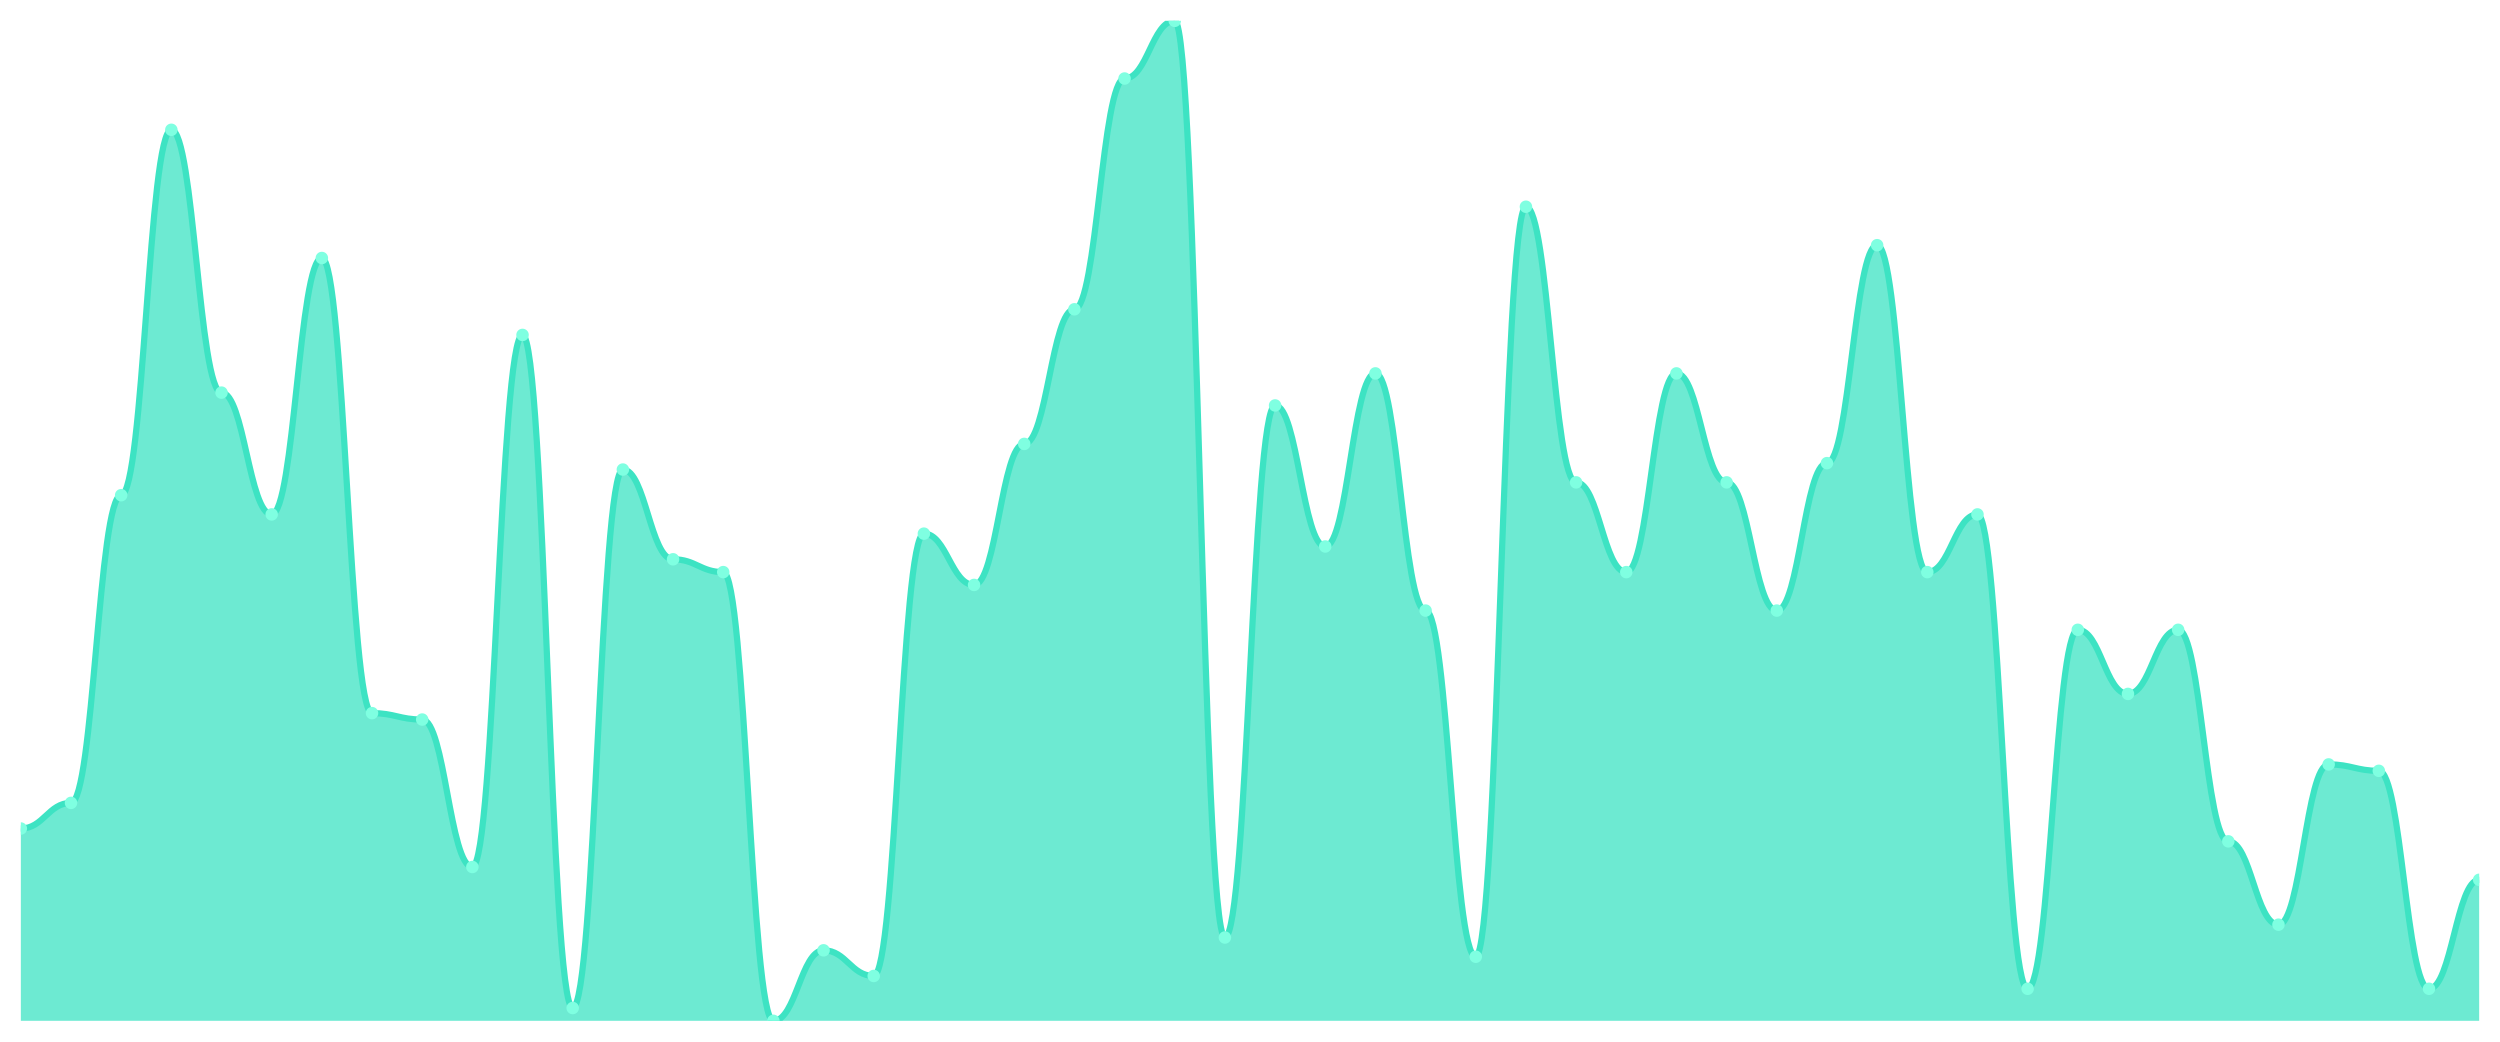
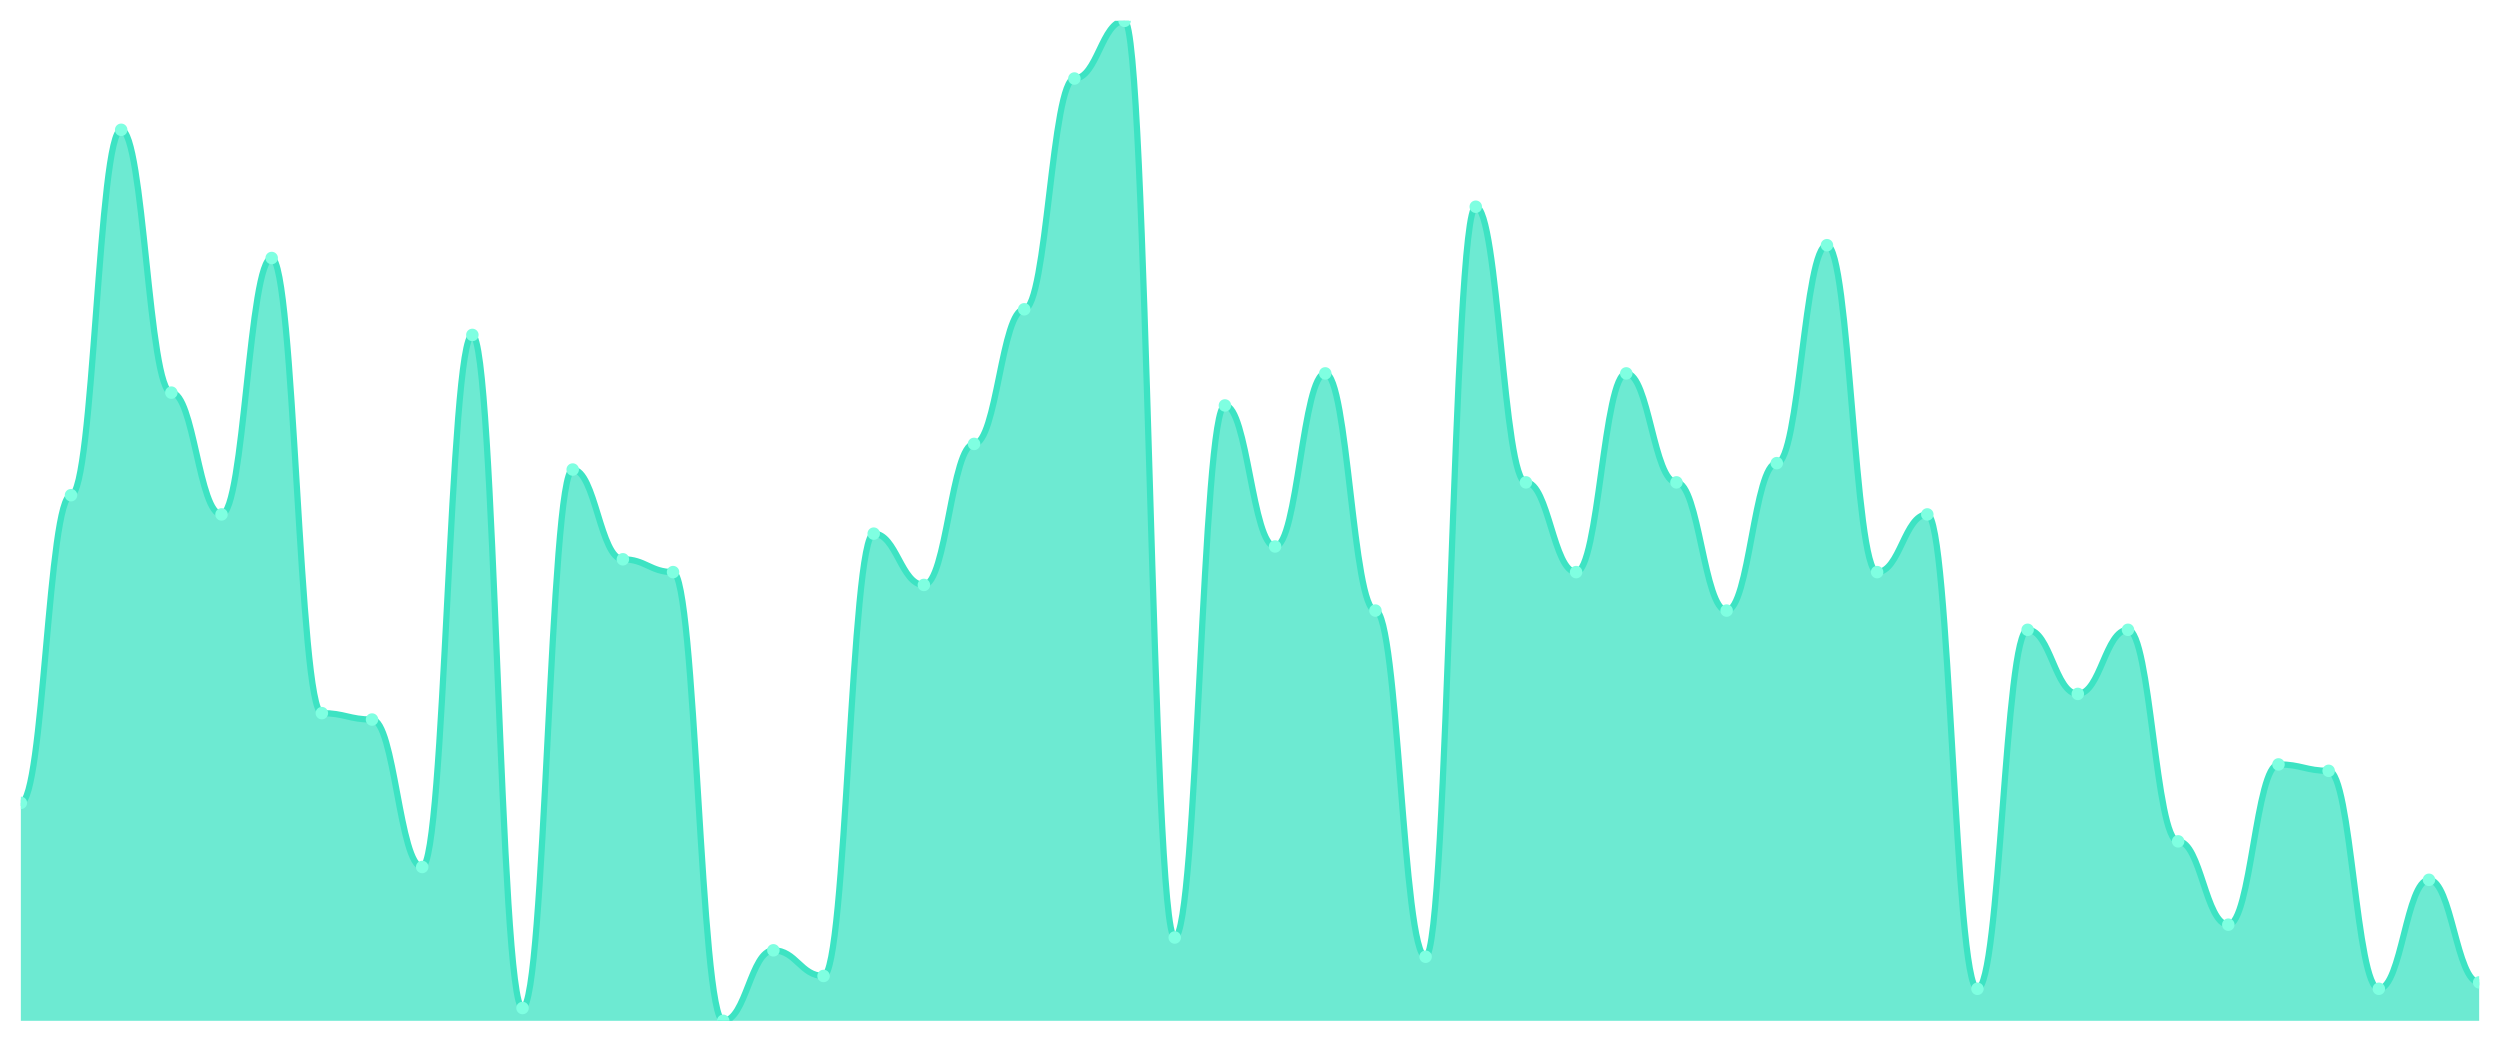
<svg xmlns="http://www.w3.org/2000/svg" viewBox="0 0 1200 500" width="1200" height="500">
  <defs>
    <clipPath id="c">
      <rect x="10" y="10" width="1180" height="480" />
    </clipPath>
  </defs>
  <rect width="1200" height="500" fill="none" />
  <g clip-path="url(#c)">
-     <path d="M 10,490 L 10,397.692 C 20.837,397.692 23.245,385.385 34.082,385.385 C 44.918,385.385 47.327,237.692 58.163,237.692 C 69,237.692 71.408,62.308 82.245,62.308 C 93.082,62.308 95.49,188.462 106.327,188.462 C 117.163,188.462 119.571,246.923 130.408,246.923 C 141.245,246.923 143.653,123.846 154.49,123.846 C 165.327,123.846 167.735,342.308 178.571,342.308 C 189.408,342.308 191.816,345.385 202.653,345.385 C 213.49,345.385 215.898,416.154 226.735,416.154 C 237.571,416.154 239.98,160.769 250.816,160.769 C 261.653,160.769 264.061,483.846 274.898,483.846 C 285.735,483.846 288.143,225.385 298.98,225.385 C 309.816,225.385 312.224,268.462 323.061,268.462 C 333.898,268.462 336.306,274.615 347.143,274.615 C 357.98,274.615 360.388,490 371.224,490 C 382.061,490 384.469,456.154 395.306,456.154 C 406.143,456.154 408.551,468.462 419.388,468.462 C 430.224,468.462 432.633,256.154 443.469,256.154 C 454.306,256.154 456.714,280.769 467.551,280.769 C 478.388,280.769 480.796,213.077 491.633,213.077 C 502.469,213.077 504.878,148.462 515.714,148.462 C 526.551,148.462 528.959,37.692 539.796,37.692 C 550.633,37.692 553.041,10 563.878,10 C 574.714,10 577.122,450 587.959,450 C 598.796,450 601.204,194.615 612.041,194.615 C 622.878,194.615 625.286,262.308 636.122,262.308 C 646.959,262.308 649.367,179.231 660.204,179.231 C 671.041,179.231 673.449,293.077 684.286,293.077 C 695.122,293.077 697.531,459.231 708.367,459.231 C 719.204,459.231 721.612,99.231 732.449,99.231 C 743.286,99.231 745.694,231.538 756.531,231.538 C 767.367,231.538 769.776,274.615 780.612,274.615 C 791.449,274.615 793.857,179.231 804.694,179.231 C 815.531,179.231 817.939,231.538 828.776,231.538 C 839.612,231.538 842.02,293.077 852.857,293.077 C 863.694,293.077 866.102,222.308 876.939,222.308 C 887.776,222.308 890.184,117.692 901.02,117.692 C 911.857,117.692 914.265,274.615 925.102,274.615 C 935.939,274.615 938.347,246.923 949.184,246.923 C 960.02,246.923 962.429,474.615 973.265,474.615 C 984.102,474.615 986.51,302.308 997.347,302.308 C 1008.184,302.308 1010.592,333.077 1021.429,333.077 C 1032.265,333.077 1034.673,302.308 1045.51,302.308 C 1056.347,302.308 1058.755,403.846 1069.592,403.846 C 1080.429,403.846 1082.837,443.846 1093.673,443.846 C 1104.51,443.846 1106.918,366.923 1117.755,366.923 C 1128.592,366.923 1131,370 1141.837,370 C 1152.673,370 1155.082,474.615 1165.918,474.615 C 1176.755,474.615 1179.163,422.308 1190,422.308 L 1190,490 Z" fill="rgba(61,227,195,0.75)" />
-     <path d="M 10,397.692 C 20.837,397.692 23.245,385.385 34.082,385.385 C 44.918,385.385 47.327,237.692 58.163,237.692 C 69,237.692 71.408,62.308 82.245,62.308 C 93.082,62.308 95.49,188.462 106.327,188.462 C 117.163,188.462 119.571,246.923 130.408,246.923 C 141.245,246.923 143.653,123.846 154.49,123.846 C 165.327,123.846 167.735,342.308 178.571,342.308 C 189.408,342.308 191.816,345.385 202.653,345.385 C 213.49,345.385 215.898,416.154 226.735,416.154 C 237.571,416.154 239.98,160.769 250.816,160.769 C 261.653,160.769 264.061,483.846 274.898,483.846 C 285.735,483.846 288.143,225.385 298.98,225.385 C 309.816,225.385 312.224,268.462 323.061,268.462 C 333.898,268.462 336.306,274.615 347.143,274.615 C 357.98,274.615 360.388,490 371.224,490 C 382.061,490 384.469,456.154 395.306,456.154 C 406.143,456.154 408.551,468.462 419.388,468.462 C 430.224,468.462 432.633,256.154 443.469,256.154 C 454.306,256.154 456.714,280.769 467.551,280.769 C 478.388,280.769 480.796,213.077 491.633,213.077 C 502.469,213.077 504.878,148.462 515.714,148.462 C 526.551,148.462 528.959,37.692 539.796,37.692 C 550.633,37.692 553.041,10 563.878,10 C 574.714,10 577.122,450 587.959,450 C 598.796,450 601.204,194.615 612.041,194.615 C 622.878,194.615 625.286,262.308 636.122,262.308 C 646.959,262.308 649.367,179.231 660.204,179.231 C 671.041,179.231 673.449,293.077 684.286,293.077 C 695.122,293.077 697.531,459.231 708.367,459.231 C 719.204,459.231 721.612,99.231 732.449,99.231 C 743.286,99.231 745.694,231.538 756.531,231.538 C 767.367,231.538 769.776,274.615 780.612,274.615 C 791.449,274.615 793.857,179.231 804.694,179.231 C 815.531,179.231 817.939,231.538 828.776,231.538 C 839.612,231.538 842.02,293.077 852.857,293.077 C 863.694,293.077 866.102,222.308 876.939,222.308 C 887.776,222.308 890.184,117.692 901.02,117.692 C 911.857,117.692 914.265,274.615 925.102,274.615 C 935.939,274.615 938.347,246.923 949.184,246.923 C 960.02,246.923 962.429,474.615 973.265,474.615 C 984.102,474.615 986.51,302.308 997.347,302.308 C 1008.184,302.308 1010.592,333.077 1021.429,333.077 C 1032.265,333.077 1034.673,302.308 1045.51,302.308 C 1056.347,302.308 1058.755,403.846 1069.592,403.846 C 1080.429,403.846 1082.837,443.846 1093.673,443.846 C 1104.51,443.846 1106.918,366.923 1117.755,366.923 C 1128.592,366.923 1131,370 1141.837,370 C 1152.673,370 1155.082,474.615 1165.918,474.615 C 1176.755,474.615 1179.163,422.308 1190,422.308" fill="none" stroke="#3de3c3" stroke-width="3" stroke-linecap="round" stroke-linejoin="round" />
-     <circle cx="10" cy="397.692" r="3" fill="#7fffe1" />
-     <circle cx="34.082" cy="385.385" r="3" fill="#7fffe1" />
-     <circle cx="58.163" cy="237.692" r="3" fill="#7fffe1" />
-     <circle cx="82.245" cy="62.308" r="3" fill="#7fffe1" />
-     <circle cx="106.327" cy="188.462" r="3" fill="#7fffe1" />
-     <circle cx="130.408" cy="246.923" r="3" fill="#7fffe1" />
-     <circle cx="154.49" cy="123.846" r="3" fill="#7fffe1" />
-     <circle cx="178.571" cy="342.308" r="3" fill="#7fffe1" />
-     <circle cx="202.653" cy="345.385" r="3" fill="#7fffe1" />
-     <circle cx="226.735" cy="416.154" r="3" fill="#7fffe1" />
-     <circle cx="250.816" cy="160.769" r="3" fill="#7fffe1" />
-     <circle cx="274.898" cy="483.846" r="3" fill="#7fffe1" />
-     <circle cx="298.98" cy="225.385" r="3" fill="#7fffe1" />
-     <circle cx="323.061" cy="268.462" r="3" fill="#7fffe1" />
-     <circle cx="347.143" cy="274.615" r="3" fill="#7fffe1" />
-     <circle cx="371.224" cy="490" r="3" fill="#7fffe1" />
-     <circle cx="395.306" cy="456.154" r="3" fill="#7fffe1" />
-     <circle cx="419.388" cy="468.462" r="3" fill="#7fffe1" />
-     <circle cx="443.469" cy="256.154" r="3" fill="#7fffe1" />
-     <circle cx="467.551" cy="280.769" r="3" fill="#7fffe1" />
-     <circle cx="491.633" cy="213.077" r="3" fill="#7fffe1" />
-     <circle cx="515.714" cy="148.462" r="3" fill="#7fffe1" />
-     <circle cx="539.796" cy="37.692" r="3" fill="#7fffe1" />
-     <circle cx="563.878" cy="10" r="3" fill="#7fffe1" />
-     <circle cx="587.959" cy="450" r="3" fill="#7fffe1" />
-     <circle cx="612.041" cy="194.615" r="3" fill="#7fffe1" />
-     <circle cx="636.122" cy="262.308" r="3" fill="#7fffe1" />
-     <circle cx="660.204" cy="179.231" r="3" fill="#7fffe1" />
-     <circle cx="684.286" cy="293.077" r="3" fill="#7fffe1" />
-     <circle cx="708.367" cy="459.231" r="3" fill="#7fffe1" />
-     <circle cx="732.449" cy="99.231" r="3" fill="#7fffe1" />
-     <circle cx="756.531" cy="231.538" r="3" fill="#7fffe1" />
-     <circle cx="780.612" cy="274.615" r="3" fill="#7fffe1" />
-     <circle cx="804.694" cy="179.231" r="3" fill="#7fffe1" />
-     <circle cx="828.776" cy="231.538" r="3" fill="#7fffe1" />
-     <circle cx="852.857" cy="293.077" r="3" fill="#7fffe1" />
-     <circle cx="876.939" cy="222.308" r="3" fill="#7fffe1" />
-     <circle cx="901.02" cy="117.692" r="3" fill="#7fffe1" />
-     <circle cx="925.102" cy="274.615" r="3" fill="#7fffe1" />
-     <circle cx="949.184" cy="246.923" r="3" fill="#7fffe1" />
-     <circle cx="973.265" cy="474.615" r="3" fill="#7fffe1" />
-     <circle cx="997.347" cy="302.308" r="3" fill="#7fffe1" />
-     <circle cx="1021.429" cy="333.077" r="3" fill="#7fffe1" />
-     <circle cx="1045.51" cy="302.308" r="3" fill="#7fffe1" />
-     <circle cx="1069.592" cy="403.846" r="3" fill="#7fffe1" />
-     <circle cx="1093.673" cy="443.846" r="3" fill="#7fffe1" />
-     <circle cx="1117.755" cy="366.923" r="3" fill="#7fffe1" />
-     <circle cx="1141.837" cy="370" r="3" fill="#7fffe1" />
-     <circle cx="1165.918" cy="474.615" r="3" fill="#7fffe1" />
-     <circle cx="1190" cy="422.308" r="3" fill="#7fffe1" />
+     <path d="M 10,490 L 10,385.385 C 20.837,385.385 23.245,237.692 34.082,237.692 C 44.918,237.692 47.327,62.308 58.163,62.308 C 69,62.308 71.408,188.462 82.245,188.462 C 93.082,188.462 95.49,246.923 106.327,246.923 C 117.163,246.923 119.571,123.846 130.408,123.846 C 141.245,123.846 143.653,342.308 154.49,342.308 C 165.327,342.308 167.735,345.385 178.571,345.385 C 189.408,345.385 191.816,416.154 202.653,416.154 C 213.49,416.154 215.898,160.769 226.735,160.769 C 237.571,160.769 239.98,483.846 250.816,483.846 C 261.653,483.846 264.061,225.385 274.898,225.385 C 285.735,225.385 288.143,268.462 298.98,268.462 C 309.816,268.462 312.224,274.615 323.061,274.615 C 333.898,274.615 336.306,490 347.143,490 C 357.98,490 360.388,456.154 371.224,456.154 C 382.061,456.154 384.469,468.462 395.306,468.462 C 406.143,468.462 408.551,256.154 419.388,256.154 C 430.224,256.154 432.633,280.769 443.469,280.769 C 454.306,280.769 456.714,213.077 467.551,213.077 C 478.388,213.077 480.796,148.462 491.633,148.462 C 502.469,148.462 504.878,37.692 515.714,37.692 C 526.551,37.692 528.959,10 539.796,10 C 550.633,10 553.041,450 563.878,450 C 574.714,450 577.122,194.615 587.959,194.615 C 598.796,194.615 601.204,262.308 612.041,262.308 C 622.878,262.308 625.286,179.231 636.122,179.231 C 646.959,179.231 649.367,293.077 660.204,293.077 C 671.041,293.077 673.449,459.231 684.286,459.231 C 695.122,459.231 697.531,99.231 708.367,99.231 C 719.204,99.231 721.612,231.538 732.449,231.538 C 743.286,231.538 745.694,274.615 756.531,274.615 C 767.367,274.615 769.776,179.231 780.612,179.231 C 791.449,179.231 793.857,231.538 804.694,231.538 C 815.531,231.538 817.939,293.077 828.776,293.077 C 839.612,293.077 842.02,222.308 852.857,222.308 C 863.694,222.308 866.102,117.692 876.939,117.692 C 887.776,117.692 890.184,274.615 901.02,274.615 C 911.857,274.615 914.265,246.923 925.102,246.923 C 935.939,246.923 938.347,474.615 949.184,474.615 C 960.02,474.615 962.429,302.308 973.265,302.308 C 984.102,302.308 986.51,333.077 997.347,333.077 C 1008.184,333.077 1010.592,302.308 1021.429,302.308 C 1032.265,302.308 1034.673,403.846 1045.51,403.846 C 1056.347,403.846 1058.755,443.846 1069.592,443.846 C 1080.429,443.846 1082.837,366.923 1093.673,366.923 C 1104.51,366.923 1106.918,370 1117.755,370 C 1128.592,370 1131,474.615 1141.837,474.615 C 1152.673,474.615 1155.082,422.308 1165.918,422.308 C 1176.755,422.308 1179.163,471.538 1190,471.538 L 1190,490 Z" fill="rgba(61,227,195,0.75)" />
+     <path d="M 10,385.385 C 20.837,385.385 23.245,237.692 34.082,237.692 C 44.918,237.692 47.327,62.308 58.163,62.308 C 69,62.308 71.408,188.462 82.245,188.462 C 93.082,188.462 95.49,246.923 106.327,246.923 C 117.163,246.923 119.571,123.846 130.408,123.846 C 141.245,123.846 143.653,342.308 154.49,342.308 C 165.327,342.308 167.735,345.385 178.571,345.385 C 189.408,345.385 191.816,416.154 202.653,416.154 C 213.49,416.154 215.898,160.769 226.735,160.769 C 237.571,160.769 239.98,483.846 250.816,483.846 C 261.653,483.846 264.061,225.385 274.898,225.385 C 285.735,225.385 288.143,268.462 298.98,268.462 C 309.816,268.462 312.224,274.615 323.061,274.615 C 333.898,274.615 336.306,490 347.143,490 C 357.98,490 360.388,456.154 371.224,456.154 C 382.061,456.154 384.469,468.462 395.306,468.462 C 406.143,468.462 408.551,256.154 419.388,256.154 C 430.224,256.154 432.633,280.769 443.469,280.769 C 454.306,280.769 456.714,213.077 467.551,213.077 C 478.388,213.077 480.796,148.462 491.633,148.462 C 502.469,148.462 504.878,37.692 515.714,37.692 C 526.551,37.692 528.959,10 539.796,10 C 550.633,10 553.041,450 563.878,450 C 574.714,450 577.122,194.615 587.959,194.615 C 598.796,194.615 601.204,262.308 612.041,262.308 C 622.878,262.308 625.286,179.231 636.122,179.231 C 646.959,179.231 649.367,293.077 660.204,293.077 C 671.041,293.077 673.449,459.231 684.286,459.231 C 695.122,459.231 697.531,99.231 708.367,99.231 C 719.204,99.231 721.612,231.538 732.449,231.538 C 743.286,231.538 745.694,274.615 756.531,274.615 C 767.367,274.615 769.776,179.231 780.612,179.231 C 791.449,179.231 793.857,231.538 804.694,231.538 C 815.531,231.538 817.939,293.077 828.776,293.077 C 839.612,293.077 842.02,222.308 852.857,222.308 C 863.694,222.308 866.102,117.692 876.939,117.692 C 887.776,117.692 890.184,274.615 901.02,274.615 C 911.857,274.615 914.265,246.923 925.102,246.923 C 935.939,246.923 938.347,474.615 949.184,474.615 C 960.02,474.615 962.429,302.308 973.265,302.308 C 984.102,302.308 986.51,333.077 997.347,333.077 C 1008.184,333.077 1010.592,302.308 1021.429,302.308 C 1032.265,302.308 1034.673,403.846 1045.51,403.846 C 1056.347,403.846 1058.755,443.846 1069.592,443.846 C 1080.429,443.846 1082.837,366.923 1093.673,366.923 C 1104.51,366.923 1106.918,370 1117.755,370 C 1128.592,370 1131,474.615 1141.837,474.615 C 1152.673,474.615 1155.082,422.308 1165.918,422.308 C 1176.755,422.308 1179.163,471.538 1190,471.538" fill="none" stroke="#3de3c3" stroke-width="3" stroke-linecap="round" stroke-linejoin="round" />
+     <circle cx="10" cy="385.385" r="3" fill="#7fffe1" />
+     <circle cx="34.082" cy="237.692" r="3" fill="#7fffe1" />
+     <circle cx="58.163" cy="62.308" r="3" fill="#7fffe1" />
+     <circle cx="82.245" cy="188.462" r="3" fill="#7fffe1" />
+     <circle cx="106.327" cy="246.923" r="3" fill="#7fffe1" />
+     <circle cx="130.408" cy="123.846" r="3" fill="#7fffe1" />
+     <circle cx="154.49" cy="342.308" r="3" fill="#7fffe1" />
+     <circle cx="178.571" cy="345.385" r="3" fill="#7fffe1" />
+     <circle cx="202.653" cy="416.154" r="3" fill="#7fffe1" />
+     <circle cx="226.735" cy="160.769" r="3" fill="#7fffe1" />
+     <circle cx="250.816" cy="483.846" r="3" fill="#7fffe1" />
+     <circle cx="274.898" cy="225.385" r="3" fill="#7fffe1" />
+     <circle cx="298.98" cy="268.462" r="3" fill="#7fffe1" />
+     <circle cx="323.061" cy="274.615" r="3" fill="#7fffe1" />
+     <circle cx="347.143" cy="490" r="3" fill="#7fffe1" />
+     <circle cx="371.224" cy="456.154" r="3" fill="#7fffe1" />
+     <circle cx="395.306" cy="468.462" r="3" fill="#7fffe1" />
+     <circle cx="419.388" cy="256.154" r="3" fill="#7fffe1" />
+     <circle cx="443.469" cy="280.769" r="3" fill="#7fffe1" />
+     <circle cx="467.551" cy="213.077" r="3" fill="#7fffe1" />
+     <circle cx="491.633" cy="148.462" r="3" fill="#7fffe1" />
+     <circle cx="515.714" cy="37.692" r="3" fill="#7fffe1" />
+     <circle cx="539.796" cy="10" r="3" fill="#7fffe1" />
+     <circle cx="563.878" cy="450" r="3" fill="#7fffe1" />
+     <circle cx="587.959" cy="194.615" r="3" fill="#7fffe1" />
+     <circle cx="612.041" cy="262.308" r="3" fill="#7fffe1" />
+     <circle cx="636.122" cy="179.231" r="3" fill="#7fffe1" />
+     <circle cx="660.204" cy="293.077" r="3" fill="#7fffe1" />
+     <circle cx="684.286" cy="459.231" r="3" fill="#7fffe1" />
+     <circle cx="708.367" cy="99.231" r="3" fill="#7fffe1" />
+     <circle cx="732.449" cy="231.538" r="3" fill="#7fffe1" />
+     <circle cx="756.531" cy="274.615" r="3" fill="#7fffe1" />
+     <circle cx="780.612" cy="179.231" r="3" fill="#7fffe1" />
+     <circle cx="804.694" cy="231.538" r="3" fill="#7fffe1" />
+     <circle cx="828.776" cy="293.077" r="3" fill="#7fffe1" />
+     <circle cx="852.857" cy="222.308" r="3" fill="#7fffe1" />
+     <circle cx="876.939" cy="117.692" r="3" fill="#7fffe1" />
+     <circle cx="901.02" cy="274.615" r="3" fill="#7fffe1" />
+     <circle cx="925.102" cy="246.923" r="3" fill="#7fffe1" />
+     <circle cx="949.184" cy="474.615" r="3" fill="#7fffe1" />
+     <circle cx="973.265" cy="302.308" r="3" fill="#7fffe1" />
+     <circle cx="997.347" cy="333.077" r="3" fill="#7fffe1" />
+     <circle cx="1021.429" cy="302.308" r="3" fill="#7fffe1" />
+     <circle cx="1045.51" cy="403.846" r="3" fill="#7fffe1" />
+     <circle cx="1069.592" cy="443.846" r="3" fill="#7fffe1" />
+     <circle cx="1093.673" cy="366.923" r="3" fill="#7fffe1" />
+     <circle cx="1117.755" cy="370" r="3" fill="#7fffe1" />
+     <circle cx="1141.837" cy="474.615" r="3" fill="#7fffe1" />
+     <circle cx="1165.918" cy="422.308" r="3" fill="#7fffe1" />
+     <circle cx="1190" cy="471.538" r="3" fill="#7fffe1" />
  </g>
</svg>
